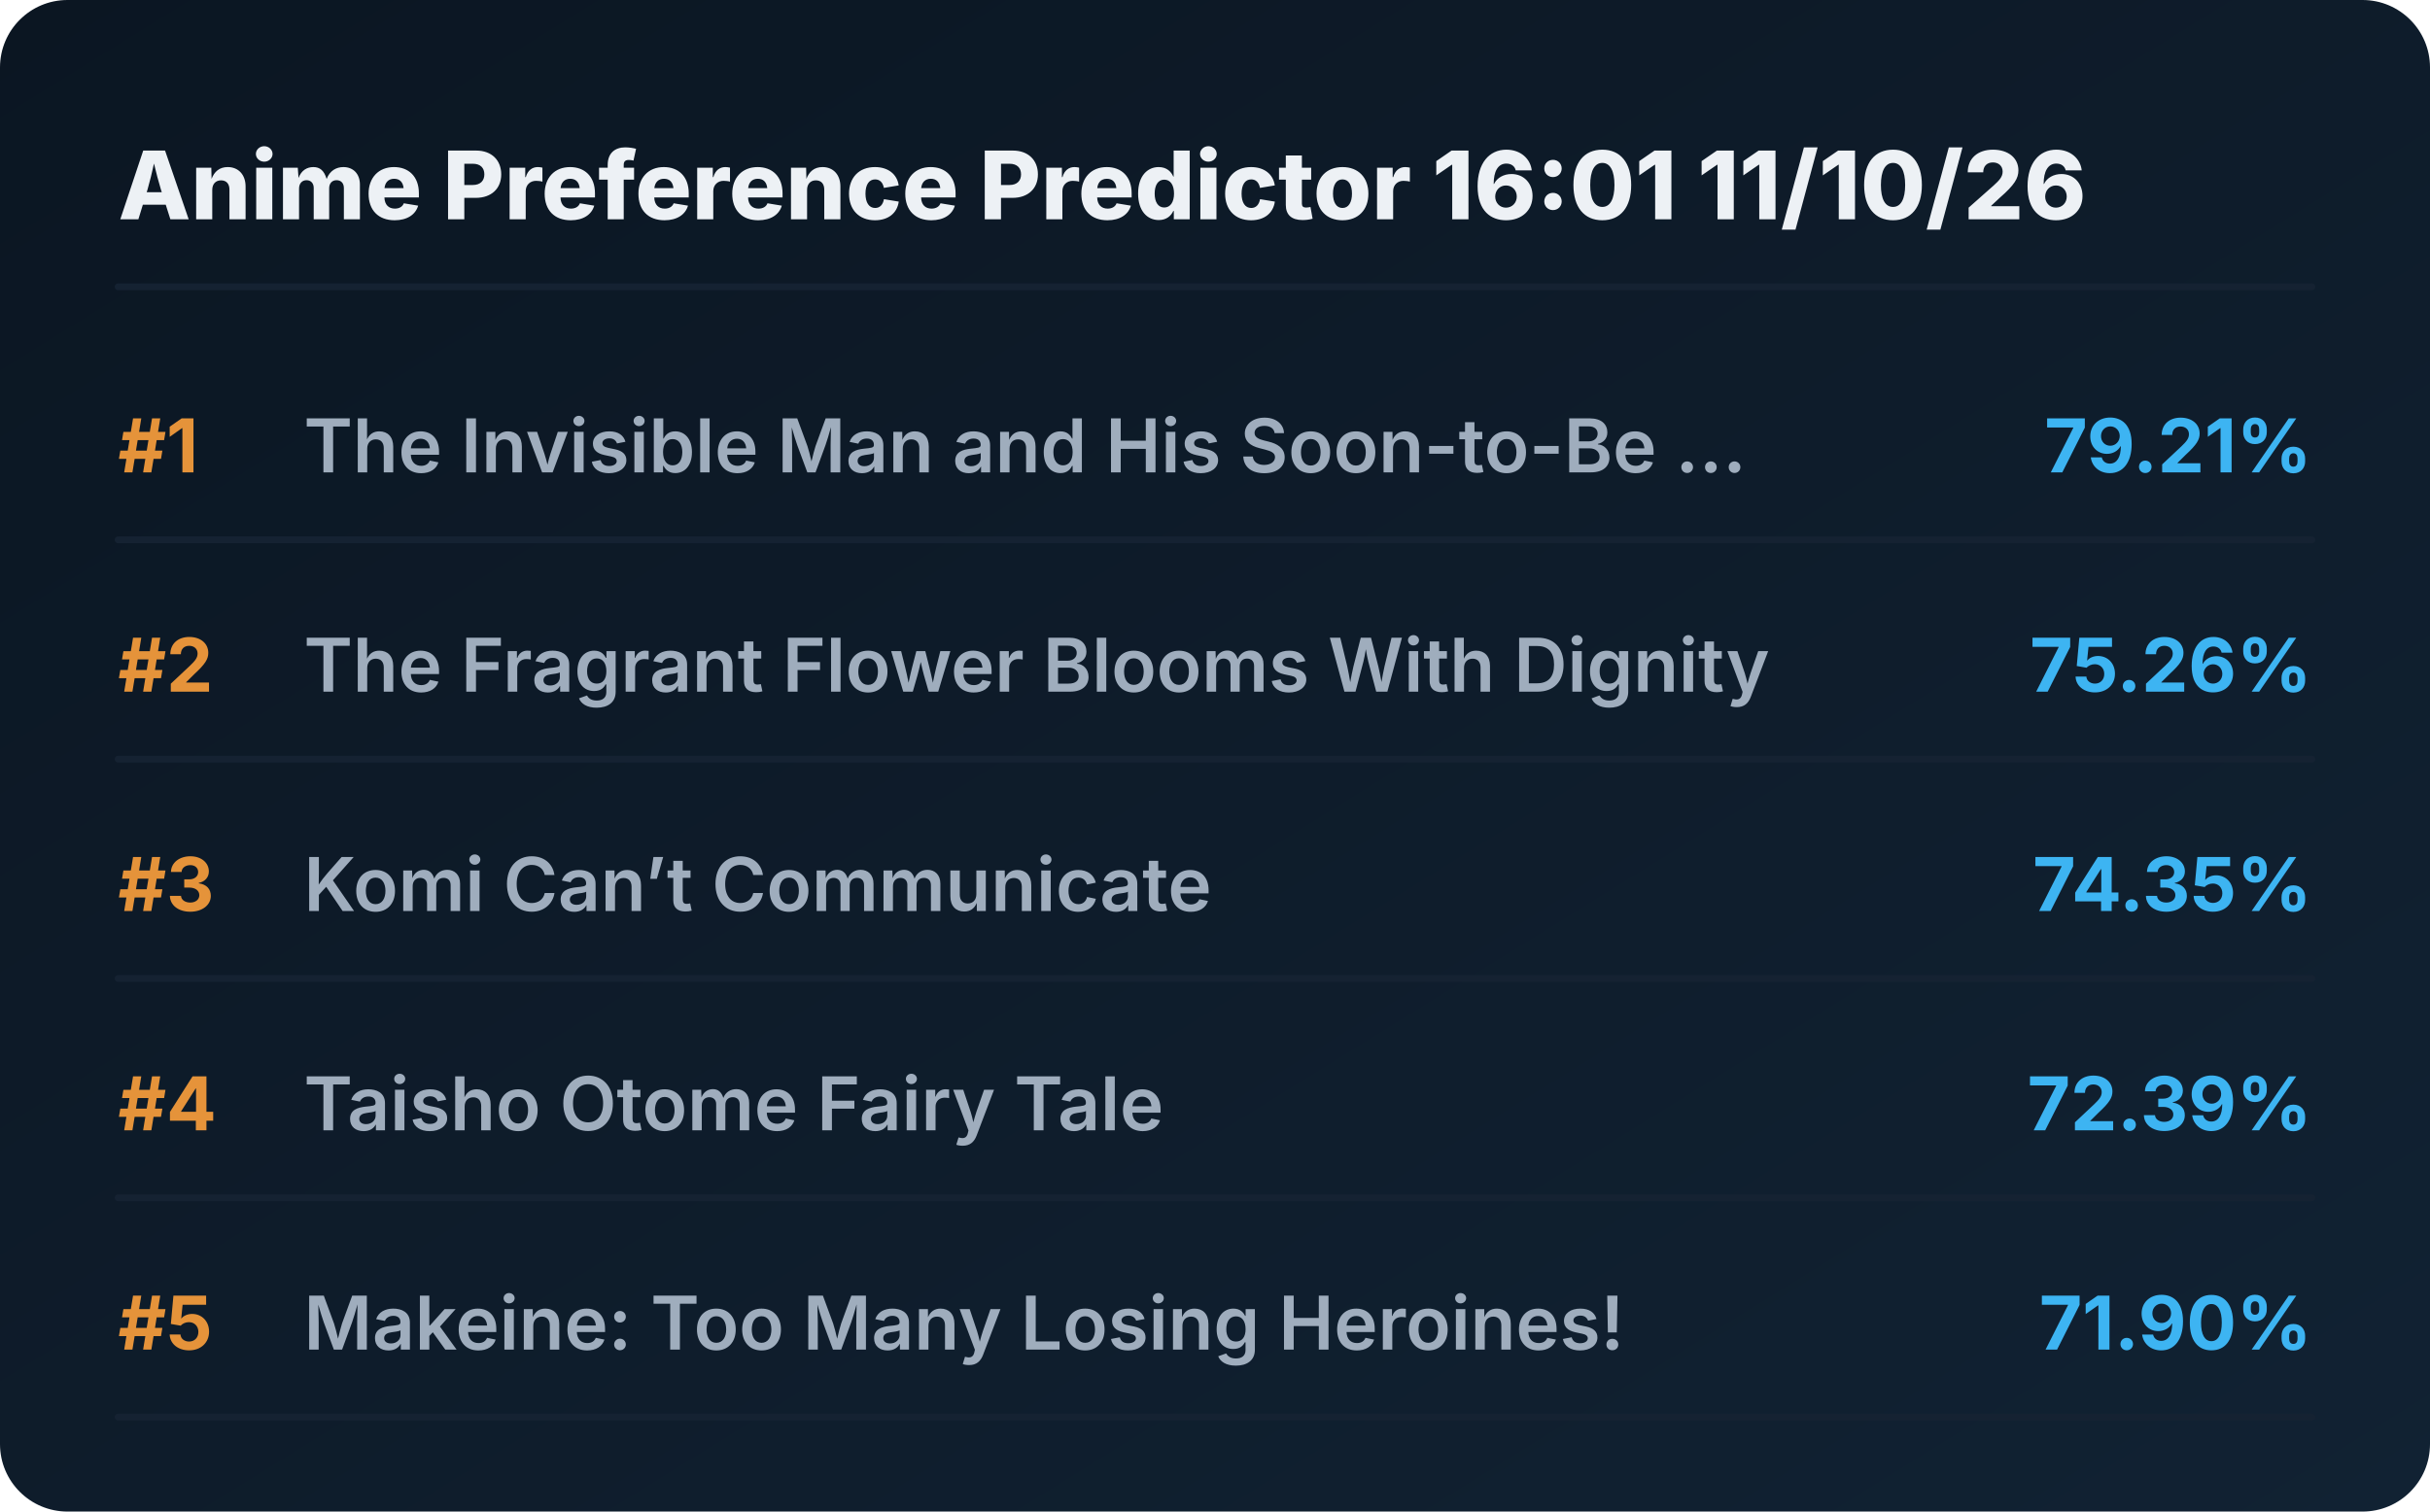
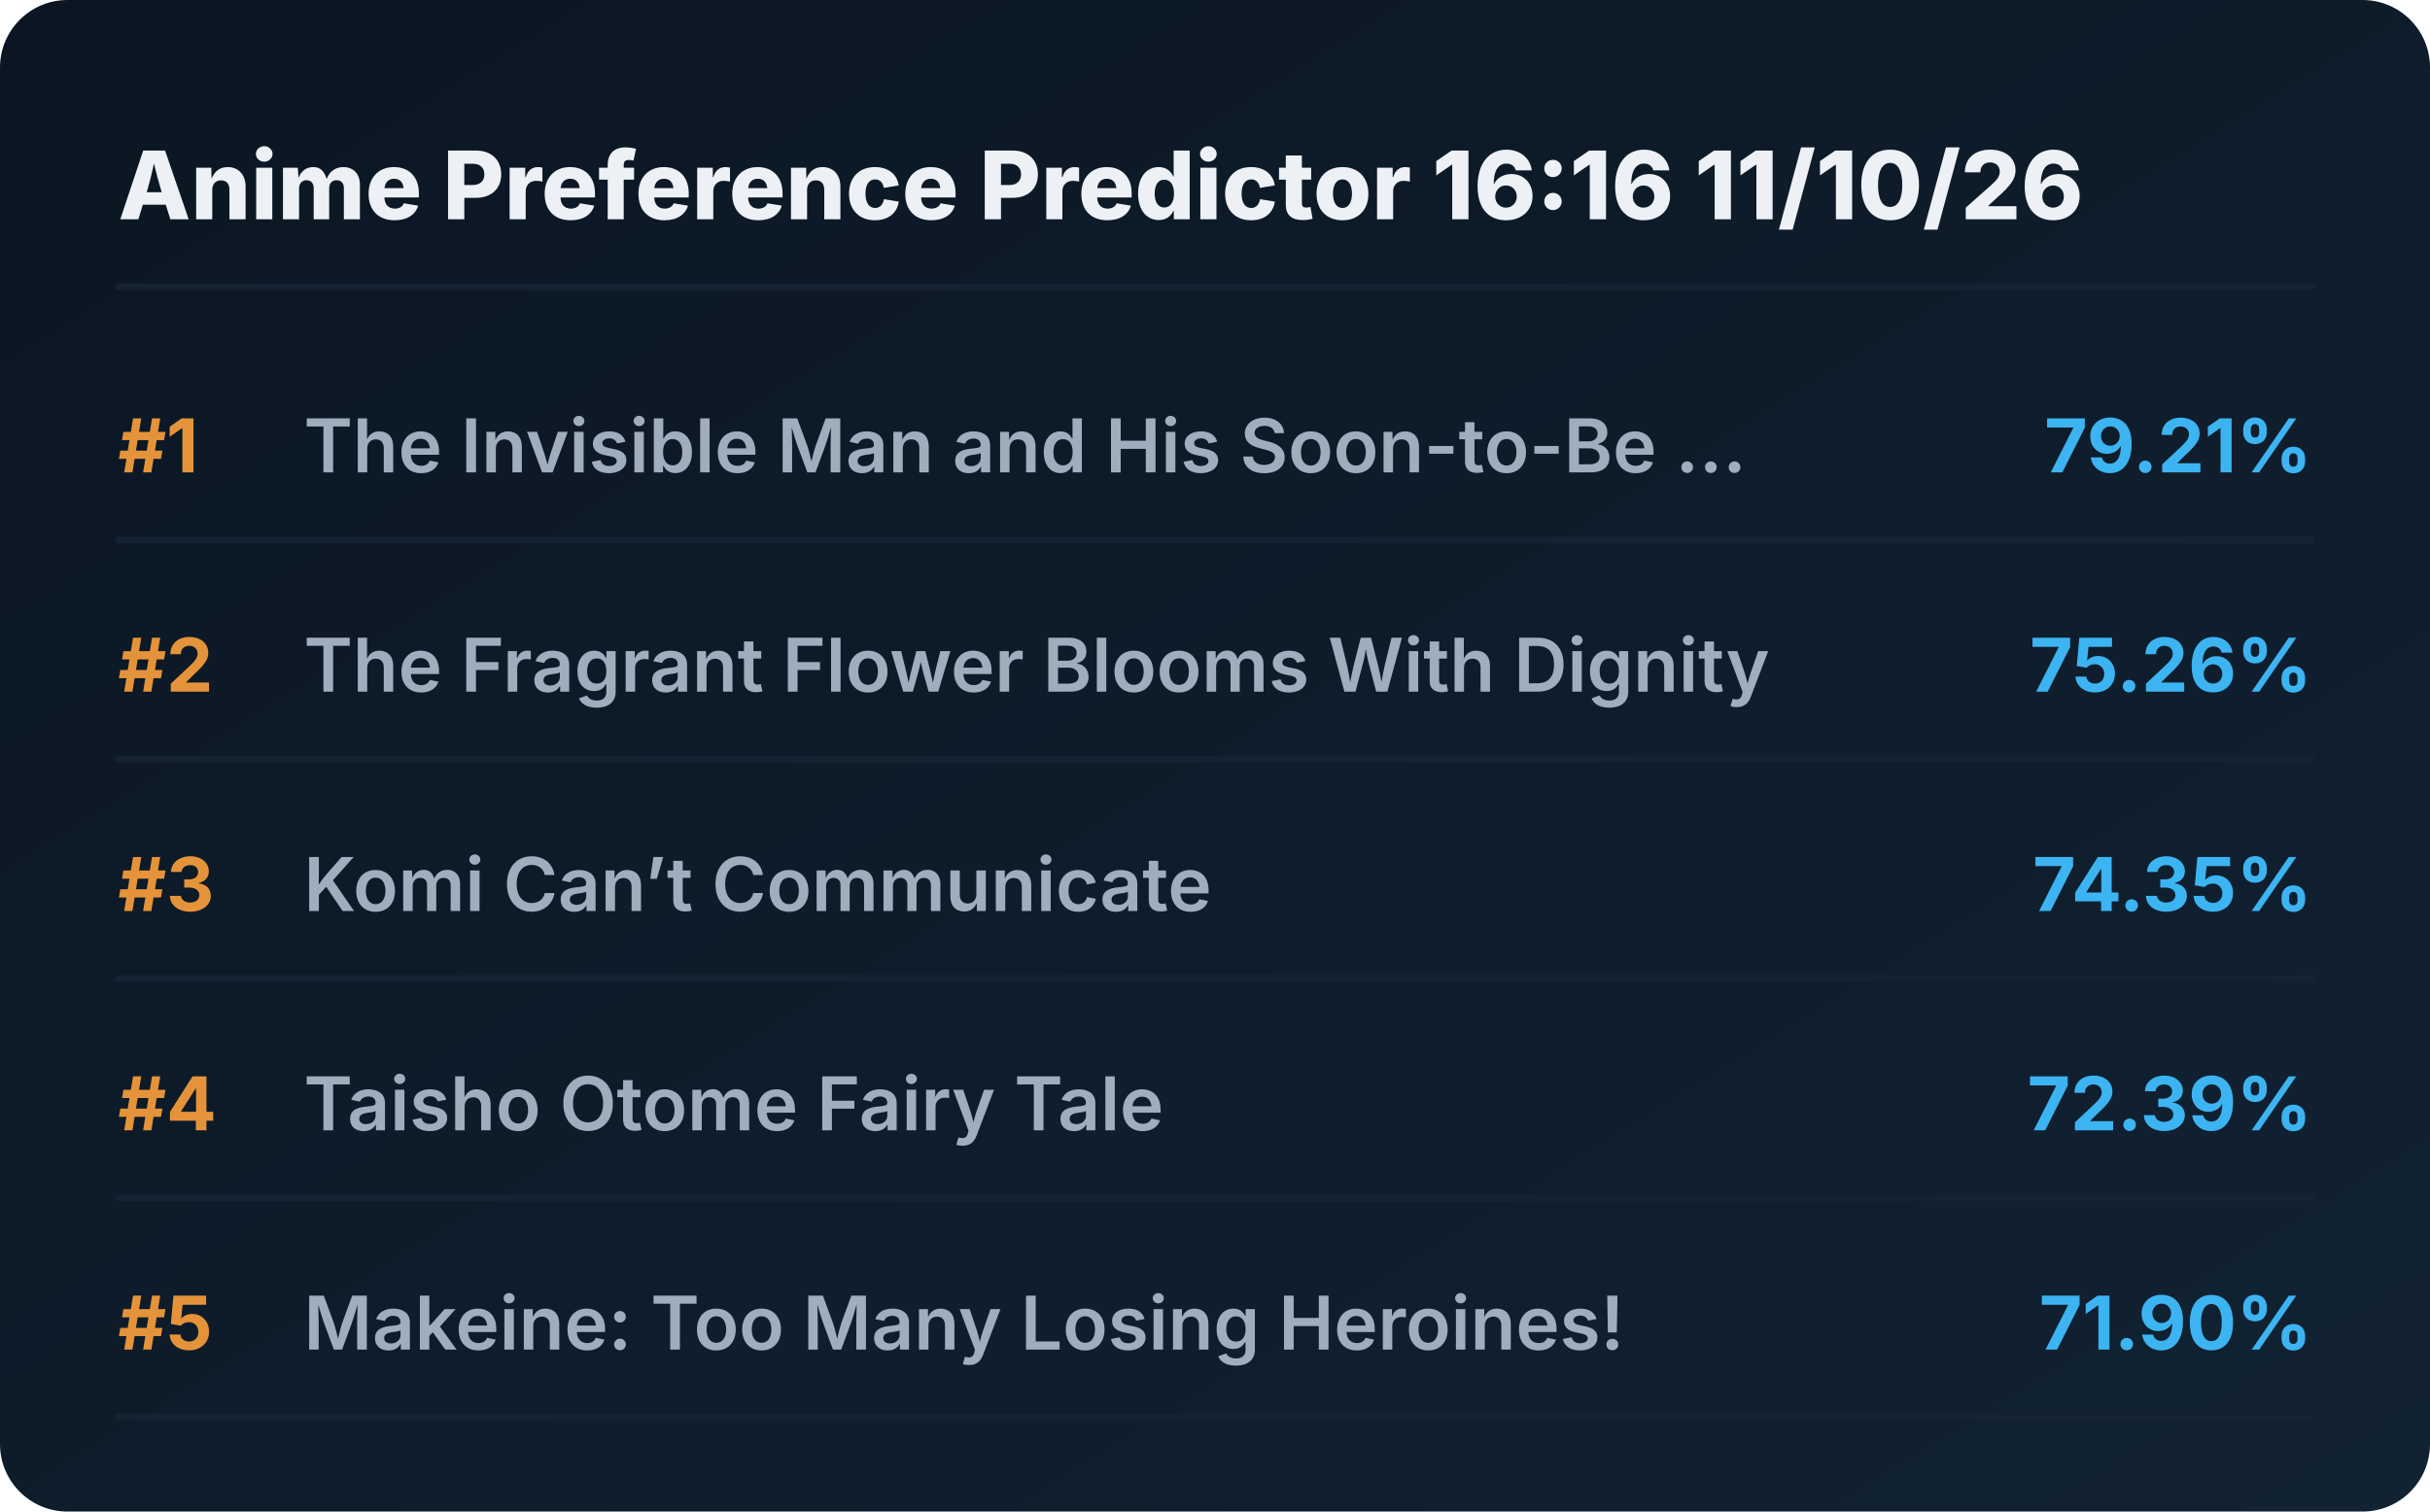
<svg xmlns="http://www.w3.org/2000/svg" viewBox="0 0 720 448" preserveAspectRatio="xMidYMid meet" style="width: 100%; height: auto; max-width: 720px;">
  <defs>
    <linearGradient id="boxGrad" x1="0%" y1="0%" x2="100%" y2="100%">
      <stop offset="0%" stop-color="#0b1622" />
      <stop offset="100%" stop-color="#112233" />
    </linearGradient>
    <clipPath id="titleClip">
      <rect x="90" y="0" width="510" height="100%" />
    </clipPath>
  </defs>
  <style>
    .bg { fill: url(#boxGrad); rx: 20px; }
    .header { font-family: 'Overpass', 'Inter', system-ui, sans-serif; font-weight: 800; font-size: 28px; fill: #edf1f5; }
    .rank { font-family: 'Overpass', 'Inter', system-ui, sans-serif; font-weight: 700; font-size: 22px; fill: #e5933a; }
    .title { font-family: 'Overpass', 'Inter', system-ui, sans-serif; font-weight: 600; font-size: 22px; fill: #9fadbd; }
    .score { font-family: 'Overpass', 'Inter', system-ui, sans-serif; font-weight: 700; font-size: 22px; fill: #3db4f2; }
    .line { stroke: #152232; stroke-width: 2; stroke-linecap: round; }
  </style>
  <rect class="bg" width="720" height="448" />
-   <text x="35" y="65" class="header">Anime Preference Predictor 16:01 11/10/26</text>
+   <text x="35" y="65" class="header">Anime Preference Predictor 16:16 11/10/26</text>
  <line x1="35" y1="85" x2="685" y2="85" class="line" />
  <g transform="translate(0, 0)">
    <text x="35" y="140" class="rank">#1</text>
    <text x="90" y="140" class="title">The Invisible Man and His Soon-to-Be ...</text>
    <text x="685" y="140" class="score" text-anchor="end">79.21%</text>
    <line x1="35" y1="160" x2="685" y2="160" class="line" />
  </g>
  <g transform="translate(0, 65)">
    <text x="35" y="140" class="rank">#2</text>
    <text x="90" y="140" class="title">The Fragrant Flower Blooms With Dignity</text>
    <text x="685" y="140" class="score" text-anchor="end">75.26%</text>
    <line x1="35" y1="160" x2="685" y2="160" class="line" />
  </g>
  <g transform="translate(0, 130)">
    <text x="35" y="140" class="rank">#3</text>
    <text x="90" y="140" class="title">Komi Can’t Communicate</text>
    <text x="685" y="140" class="score" text-anchor="end">74.35%</text>
    <line x1="35" y1="160" x2="685" y2="160" class="line" />
  </g>
  <g transform="translate(0, 195)">
    <text x="35" y="140" class="rank">#4</text>
    <text x="90" y="140" class="title">Taisho Otome Fairy Tale</text>
    <text x="685" y="140" class="score" text-anchor="end">72.39%</text>
    <line x1="35" y1="160" x2="685" y2="160" class="line" />
  </g>
  <g transform="translate(0, 260)">
    <text x="35" y="140" class="rank">#5</text>
    <text x="90" y="140" class="title">Makeine: Too Many Losing Heroines!</text>
    <text x="685" y="140" class="score" text-anchor="end">71.90%</text>
    <line x1="35" y1="160" x2="685" y2="160" class="line" />
  </g>
</svg>
